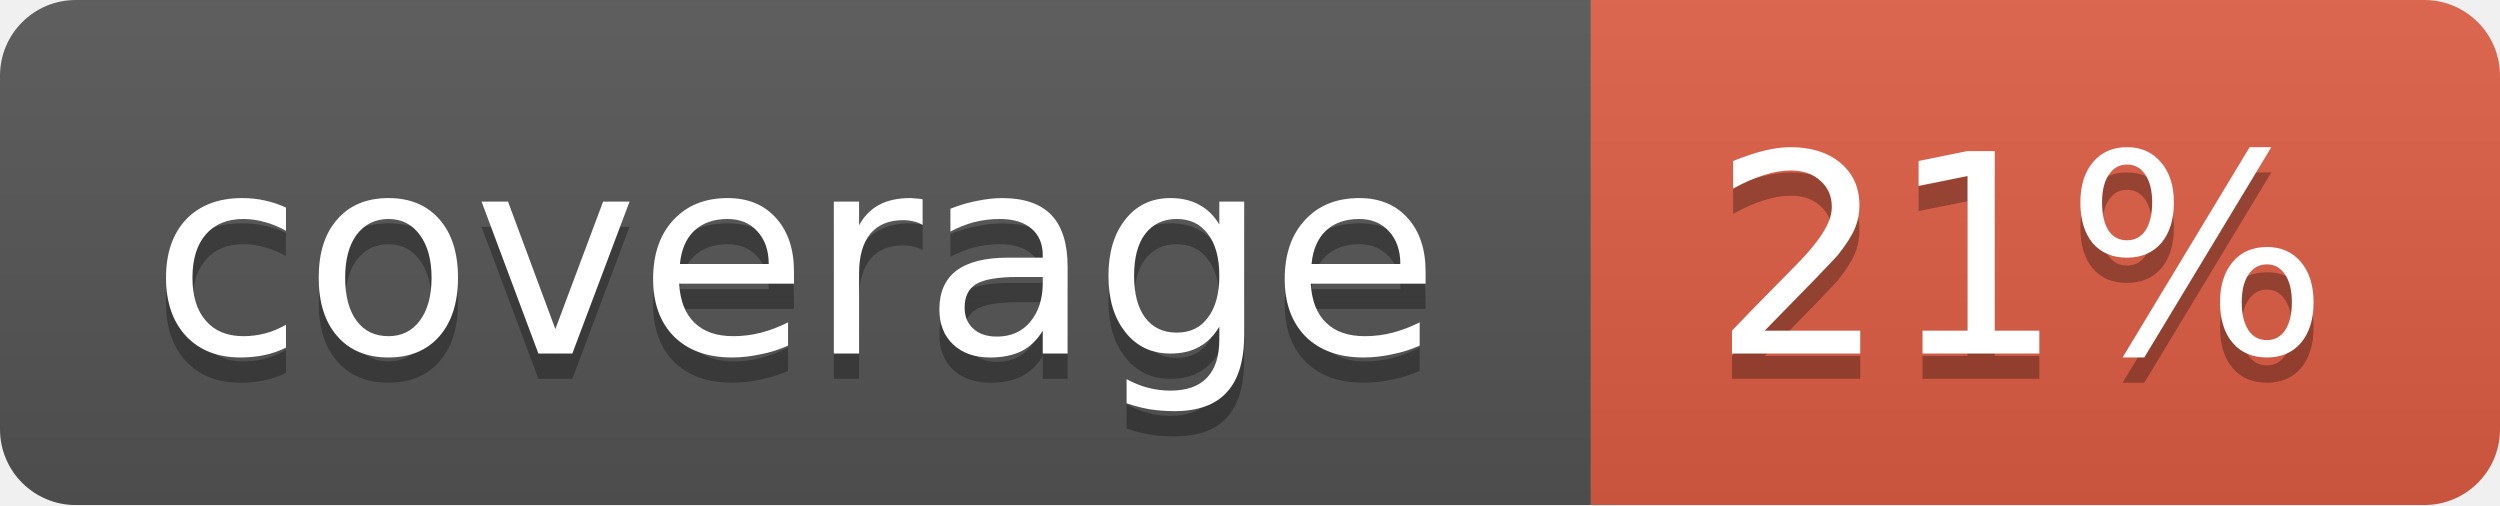
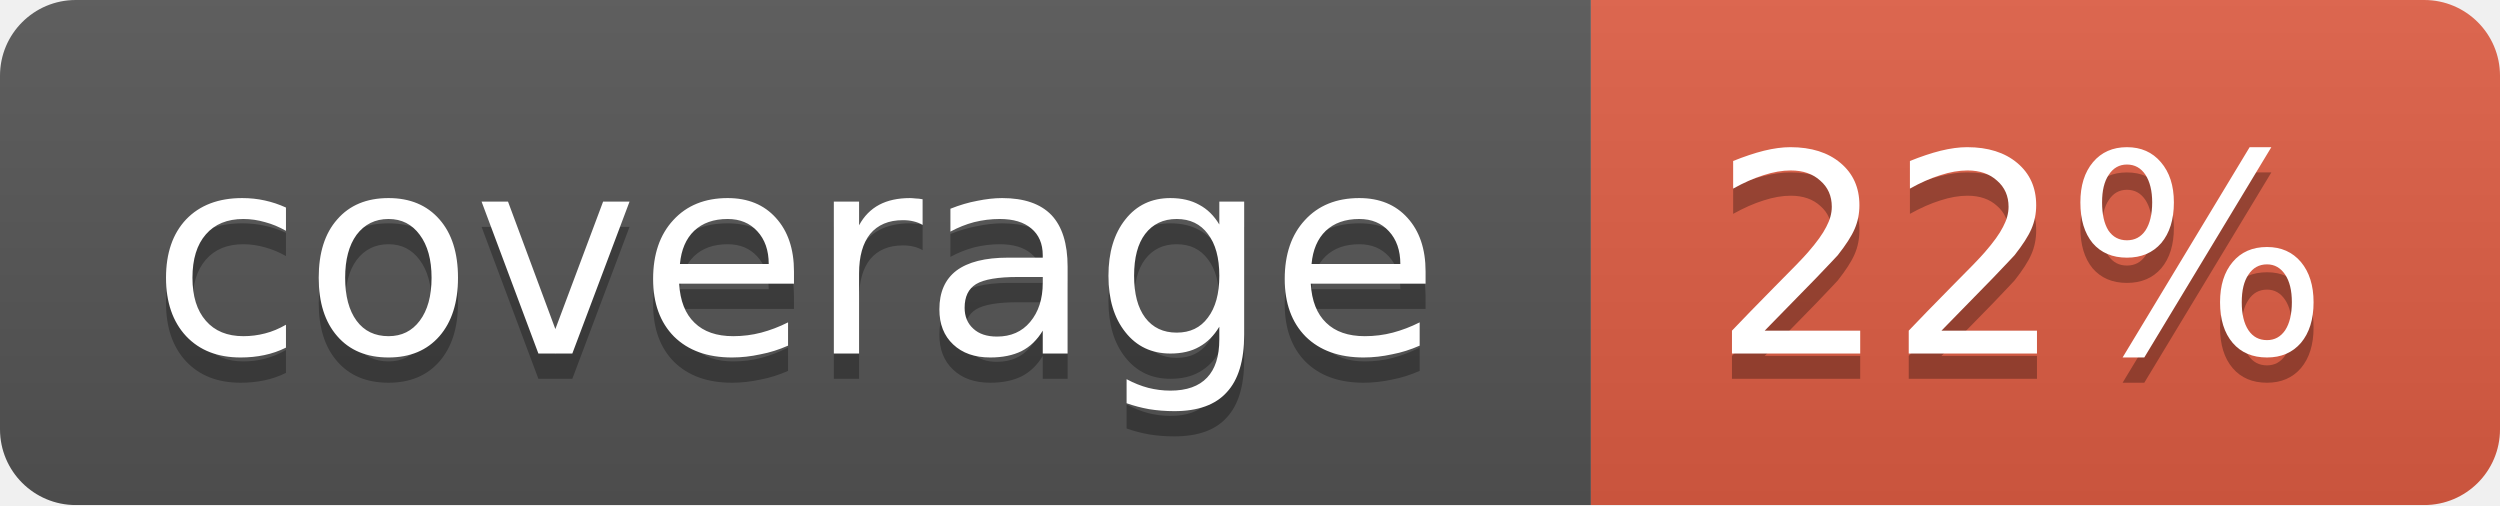
<svg xmlns="http://www.w3.org/2000/svg" width="99" height="20">
  <linearGradient id="b" x2="0" y2="100%">
    <stop offset="0" stop-color="#bbb" stop-opacity=".1" />
    <stop offset="1" stop-opacity=".1" />
  </linearGradient>
  <mask id="a">
    <rect width="99" height="20" rx="3" fill="#fff" />
  </mask>
  <g mask="url(#a)">
    <path fill="#555" d="M0 0h63v20H0z" />
    <path fill="#e05d44" d="M63 0h36v20H63z" />
    <path fill="url(#b)" d="M0 0h99v20H0z" />
  </g>
  <g fill="#fff" text-anchor="middle" font-family="DejaVu Sans,Verdana,Geneva,sans-serif" font-size="11">
    <text x="31.5" y="15" fill="#010101" fill-opacity=".3">coverage</text>
    <text x="31.5" y="14">coverage</text>
-     <text x="80" y="15" fill="#010101" fill-opacity=".3">21%</text>
-     <text x="80" y="14">21%</text>
+     <text x="80" y="15" fill="#010101" fill-opacity=".3">22%</text>
+     <text x="80" y="14">22%</text>
  </g>
</svg>
